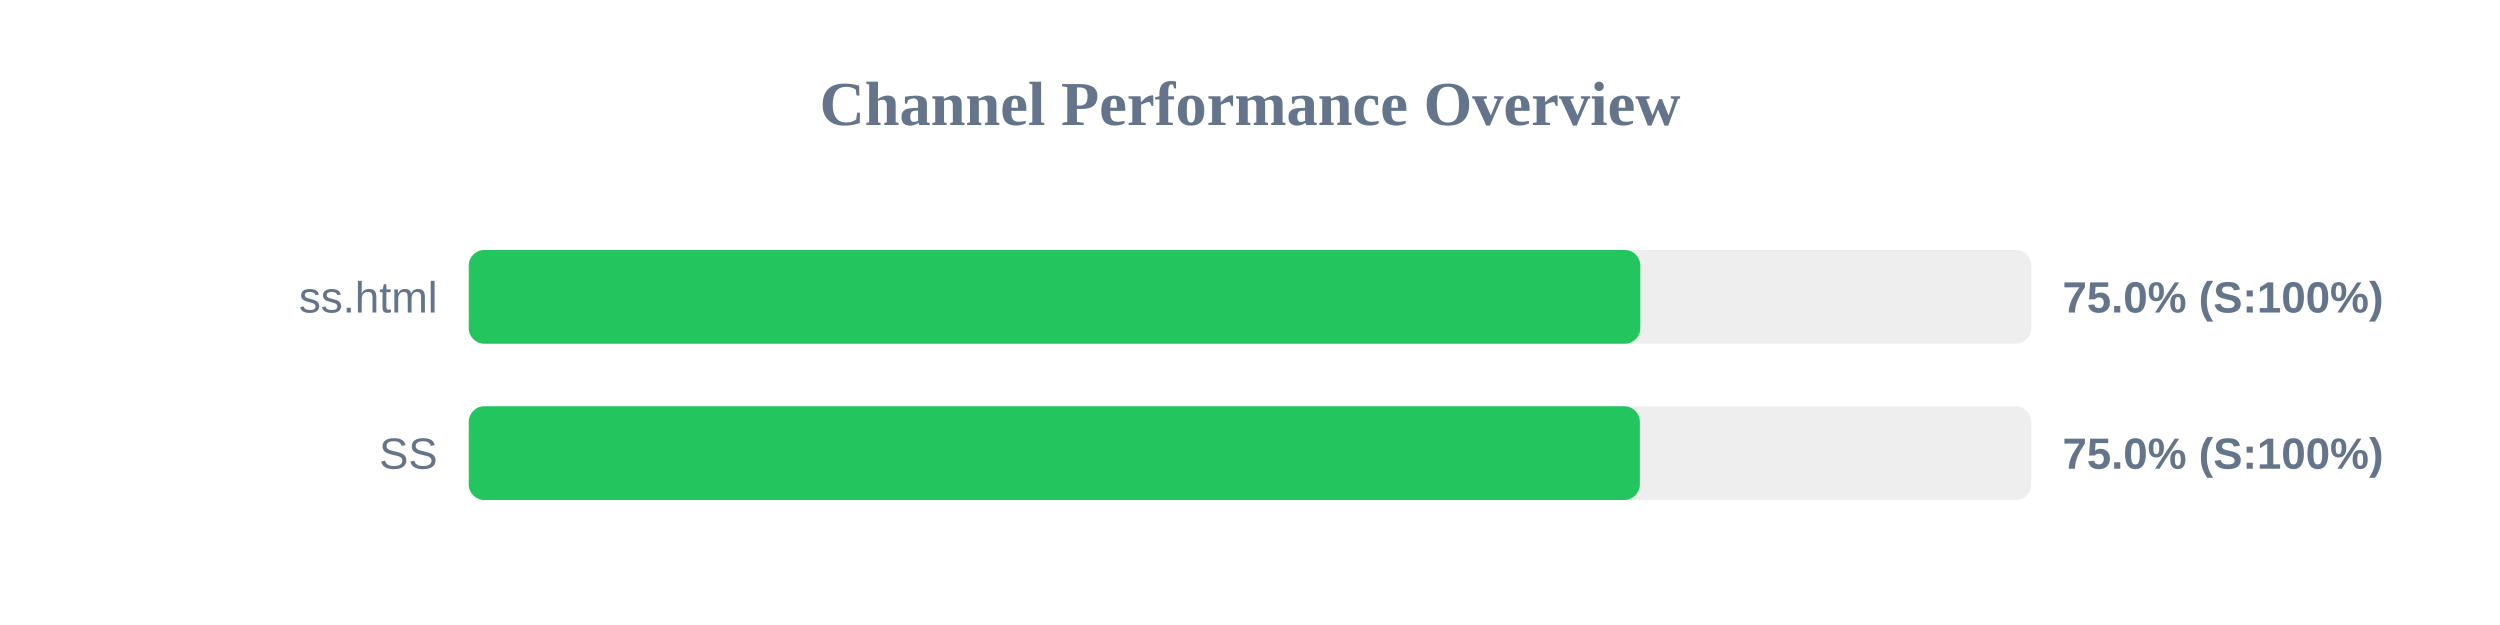
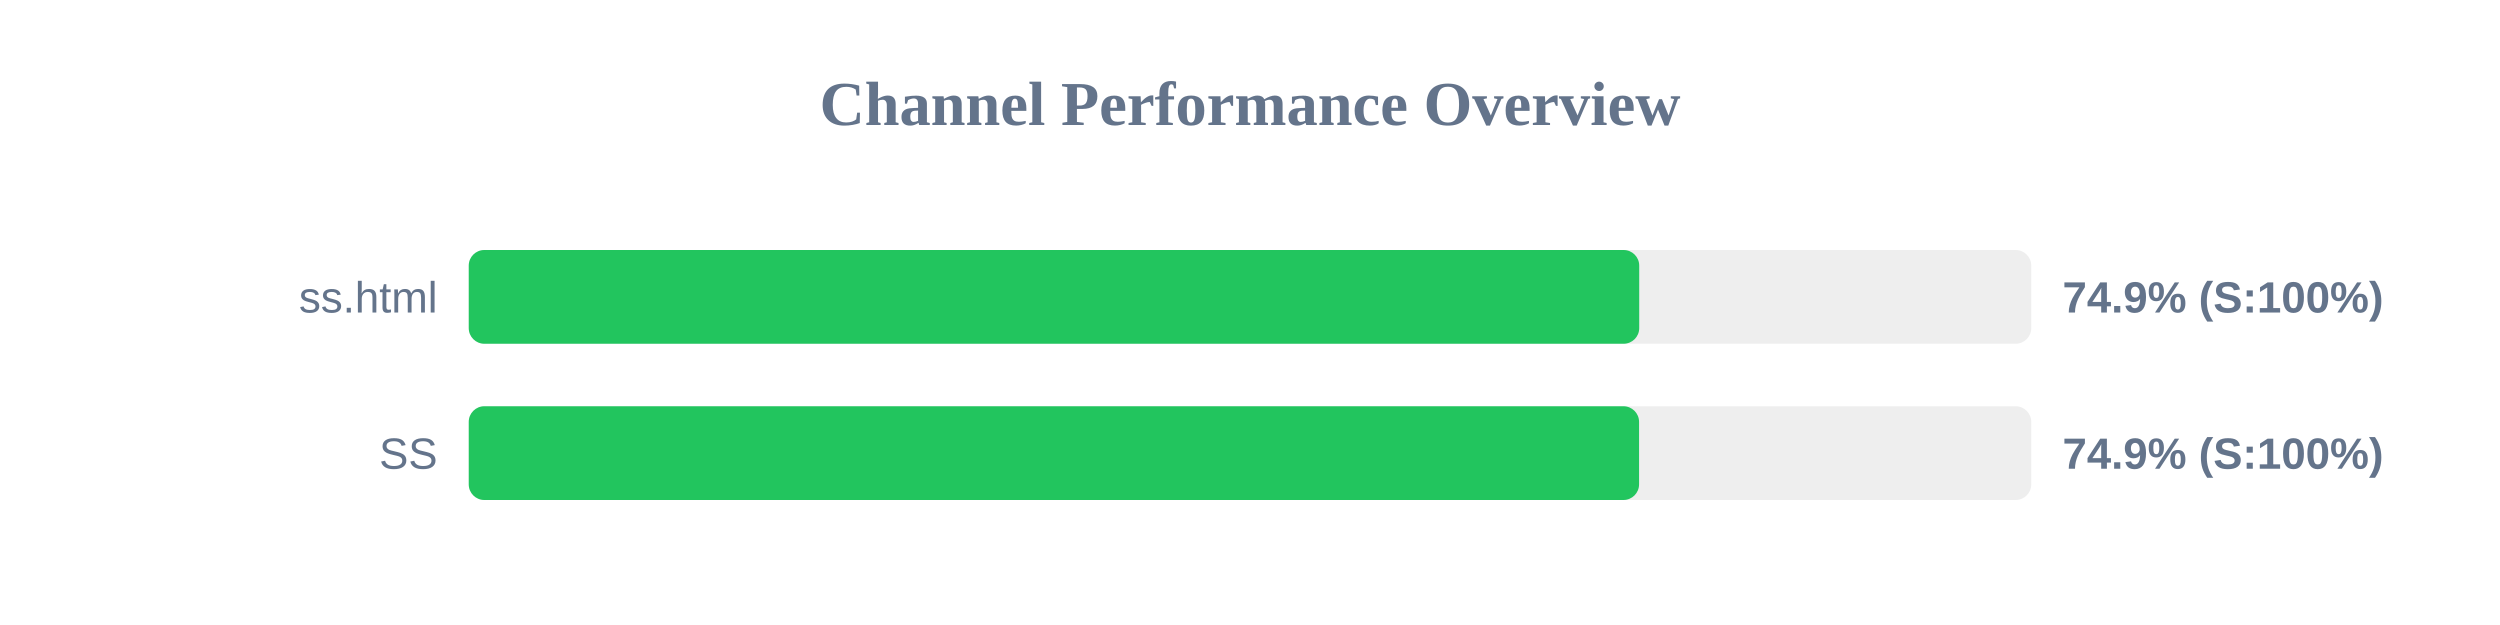
<svg xmlns="http://www.w3.org/2000/svg" width="800" height="200" version="1.1">
  <style>
        .row { font: 14px Arial; fill: #64748b; }
        .score { font: bold 14px Arial; fill: #64748b; }
    </style>
  <text x="400" y="40" text-anchor="middle" font-size="20px" font-weight="bold" fill="#64748b">Channel Performance Overview</text>
  <rect x="150" y="80" width="500" height="30" fill="#eee" rx="5" />
-   <rect x="150" y="80" width="374.9" height="30" fill="#22c55e" rx="5" />
+   <rect x="150" y="80" width="374.55" height="30" fill="#22c55e" rx="5" />
  <text x="140" y="100" text-anchor="end" class="row">ss.html</text>
-   <text x="660" y="100" text-anchor="start" class="score">75.0% (S:100%)</text>
+   <text x="660" y="100" text-anchor="start" class="score">74.9% (S:100%)</text>
  <rect x="150" y="130" width="500" height="30" fill="#eee" rx="5" />
-   <rect x="150" y="130" width="374.75" height="30" fill="#22c55e" rx="5" />
+   <rect x="150" y="130" width="374.5" height="30" fill="#22c55e" rx="5" />
  <text x="140" y="150" text-anchor="end" class="row">SS</text>
-   <text x="660" y="150" text-anchor="start" class="score">75.0% (S:100%)</text>
+   <text x="660" y="150" text-anchor="start" class="score">74.9% (S:100%)</text>
</svg>
